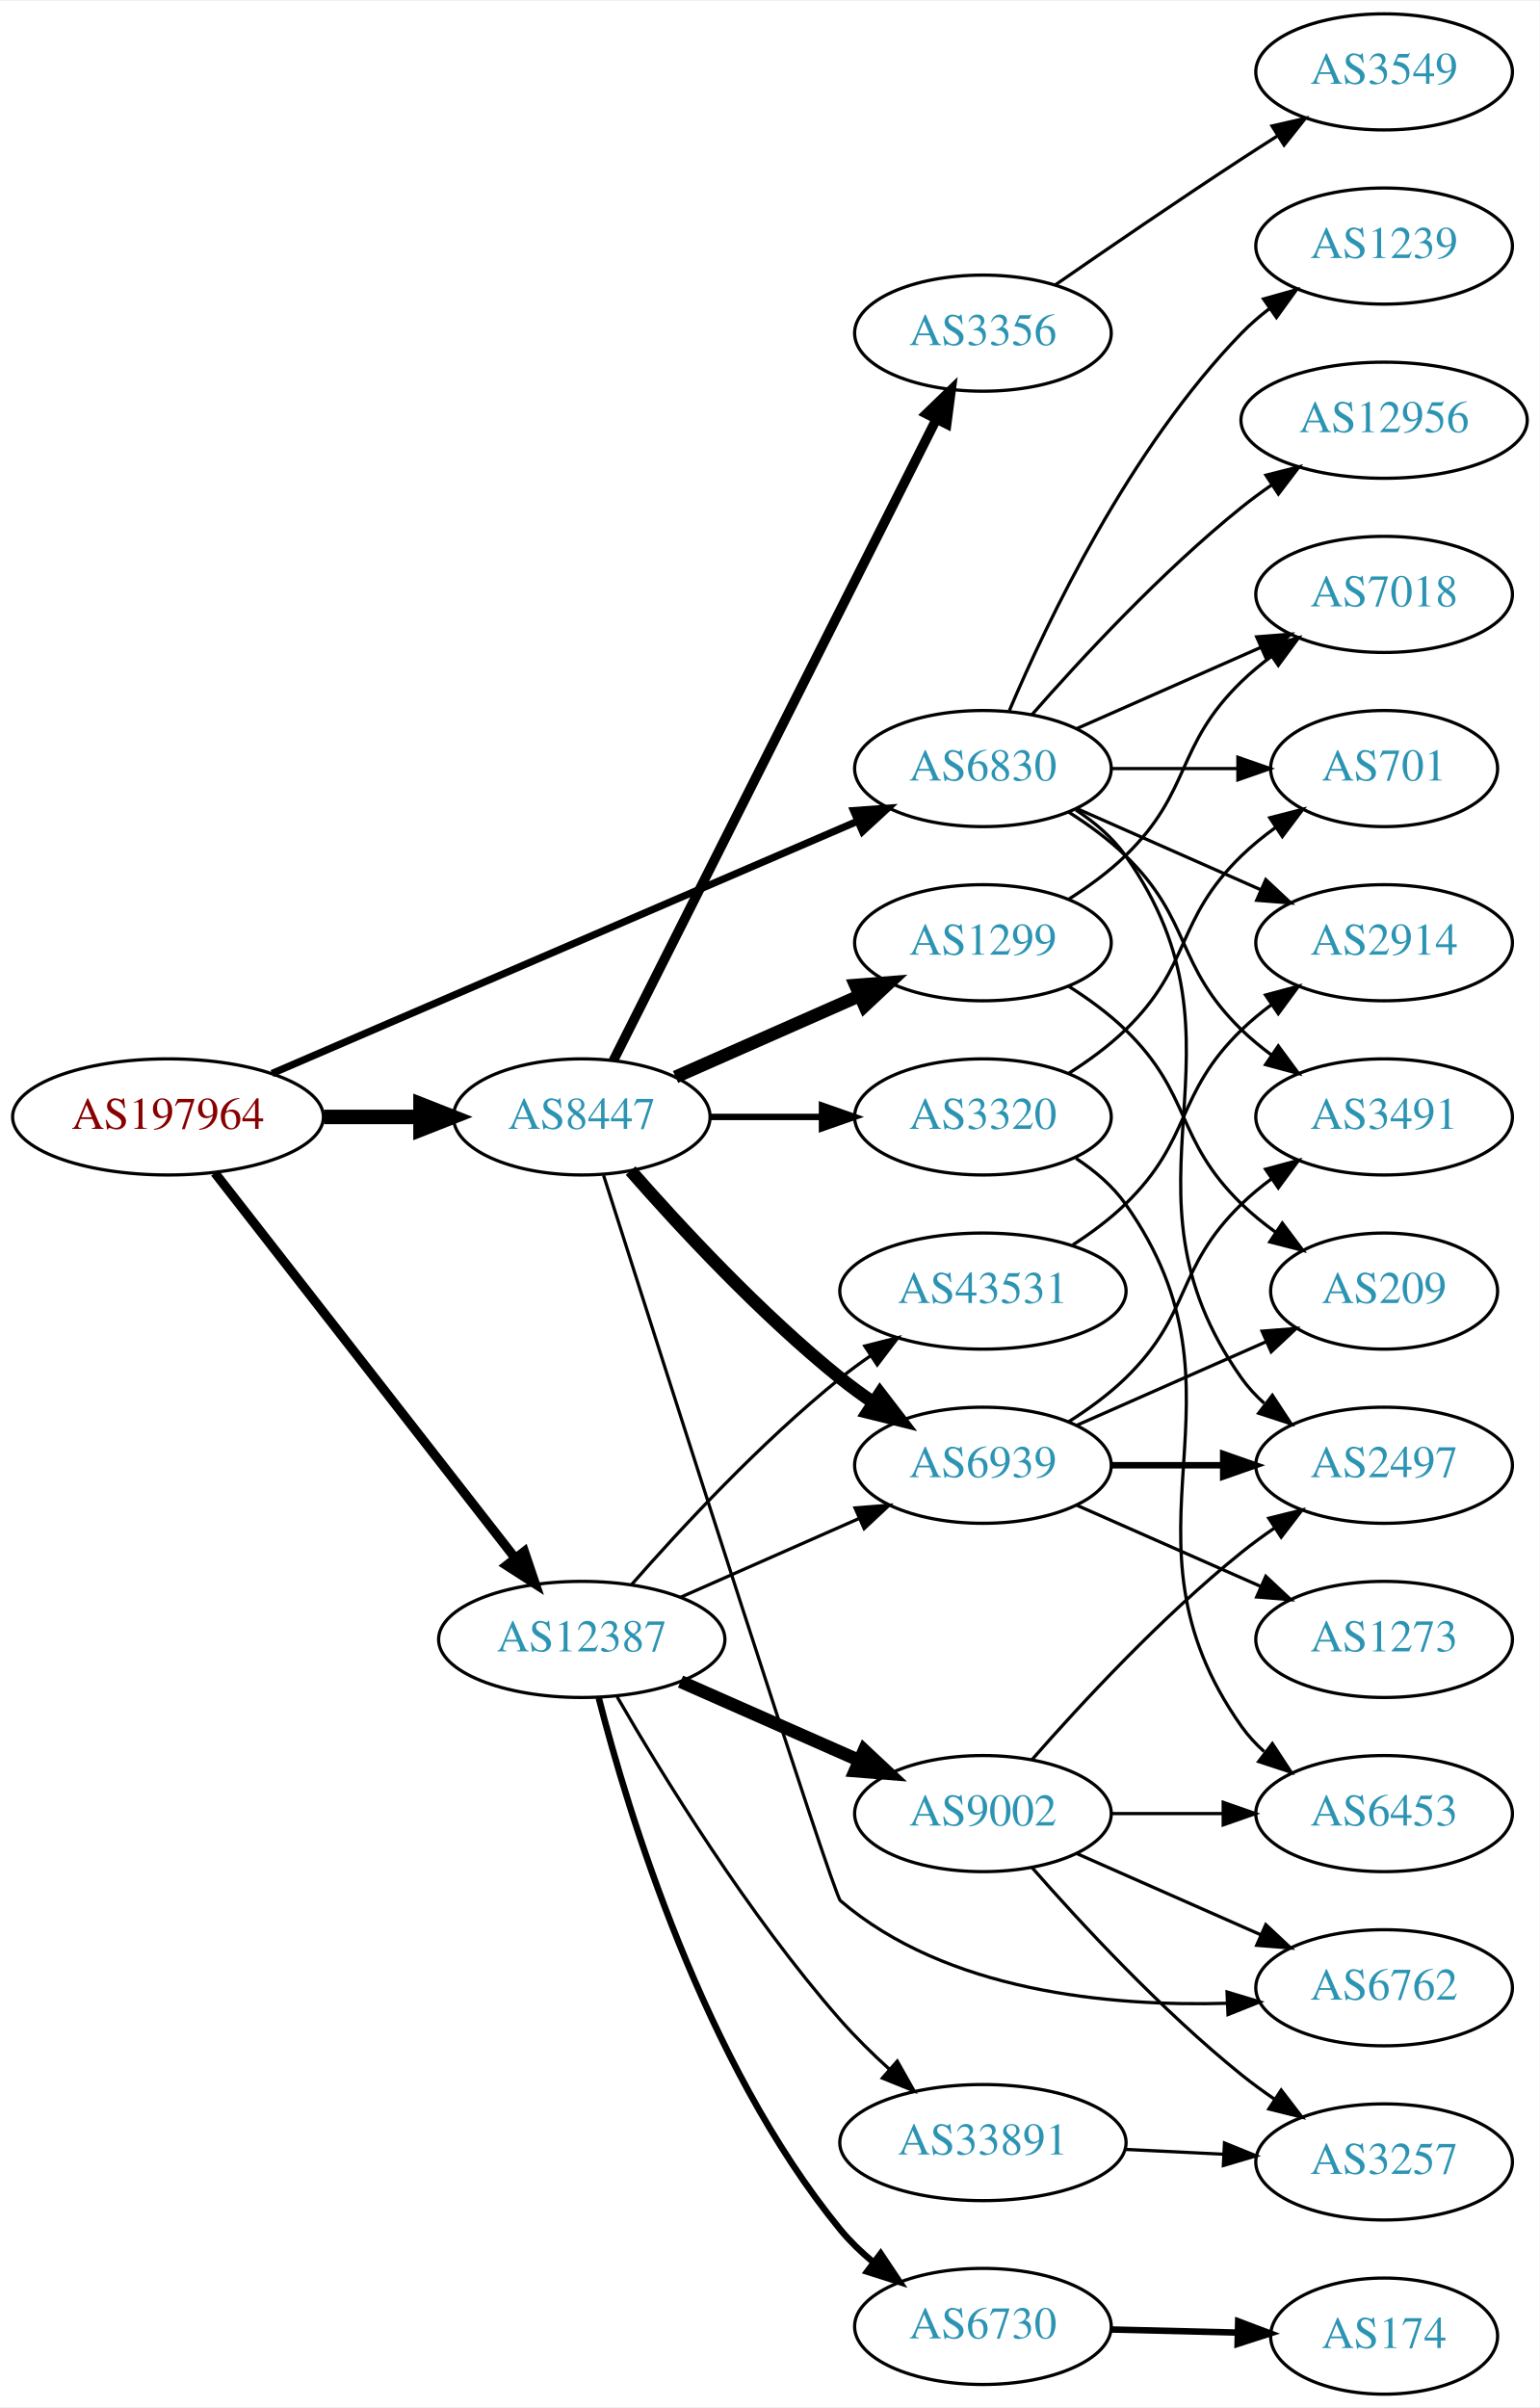
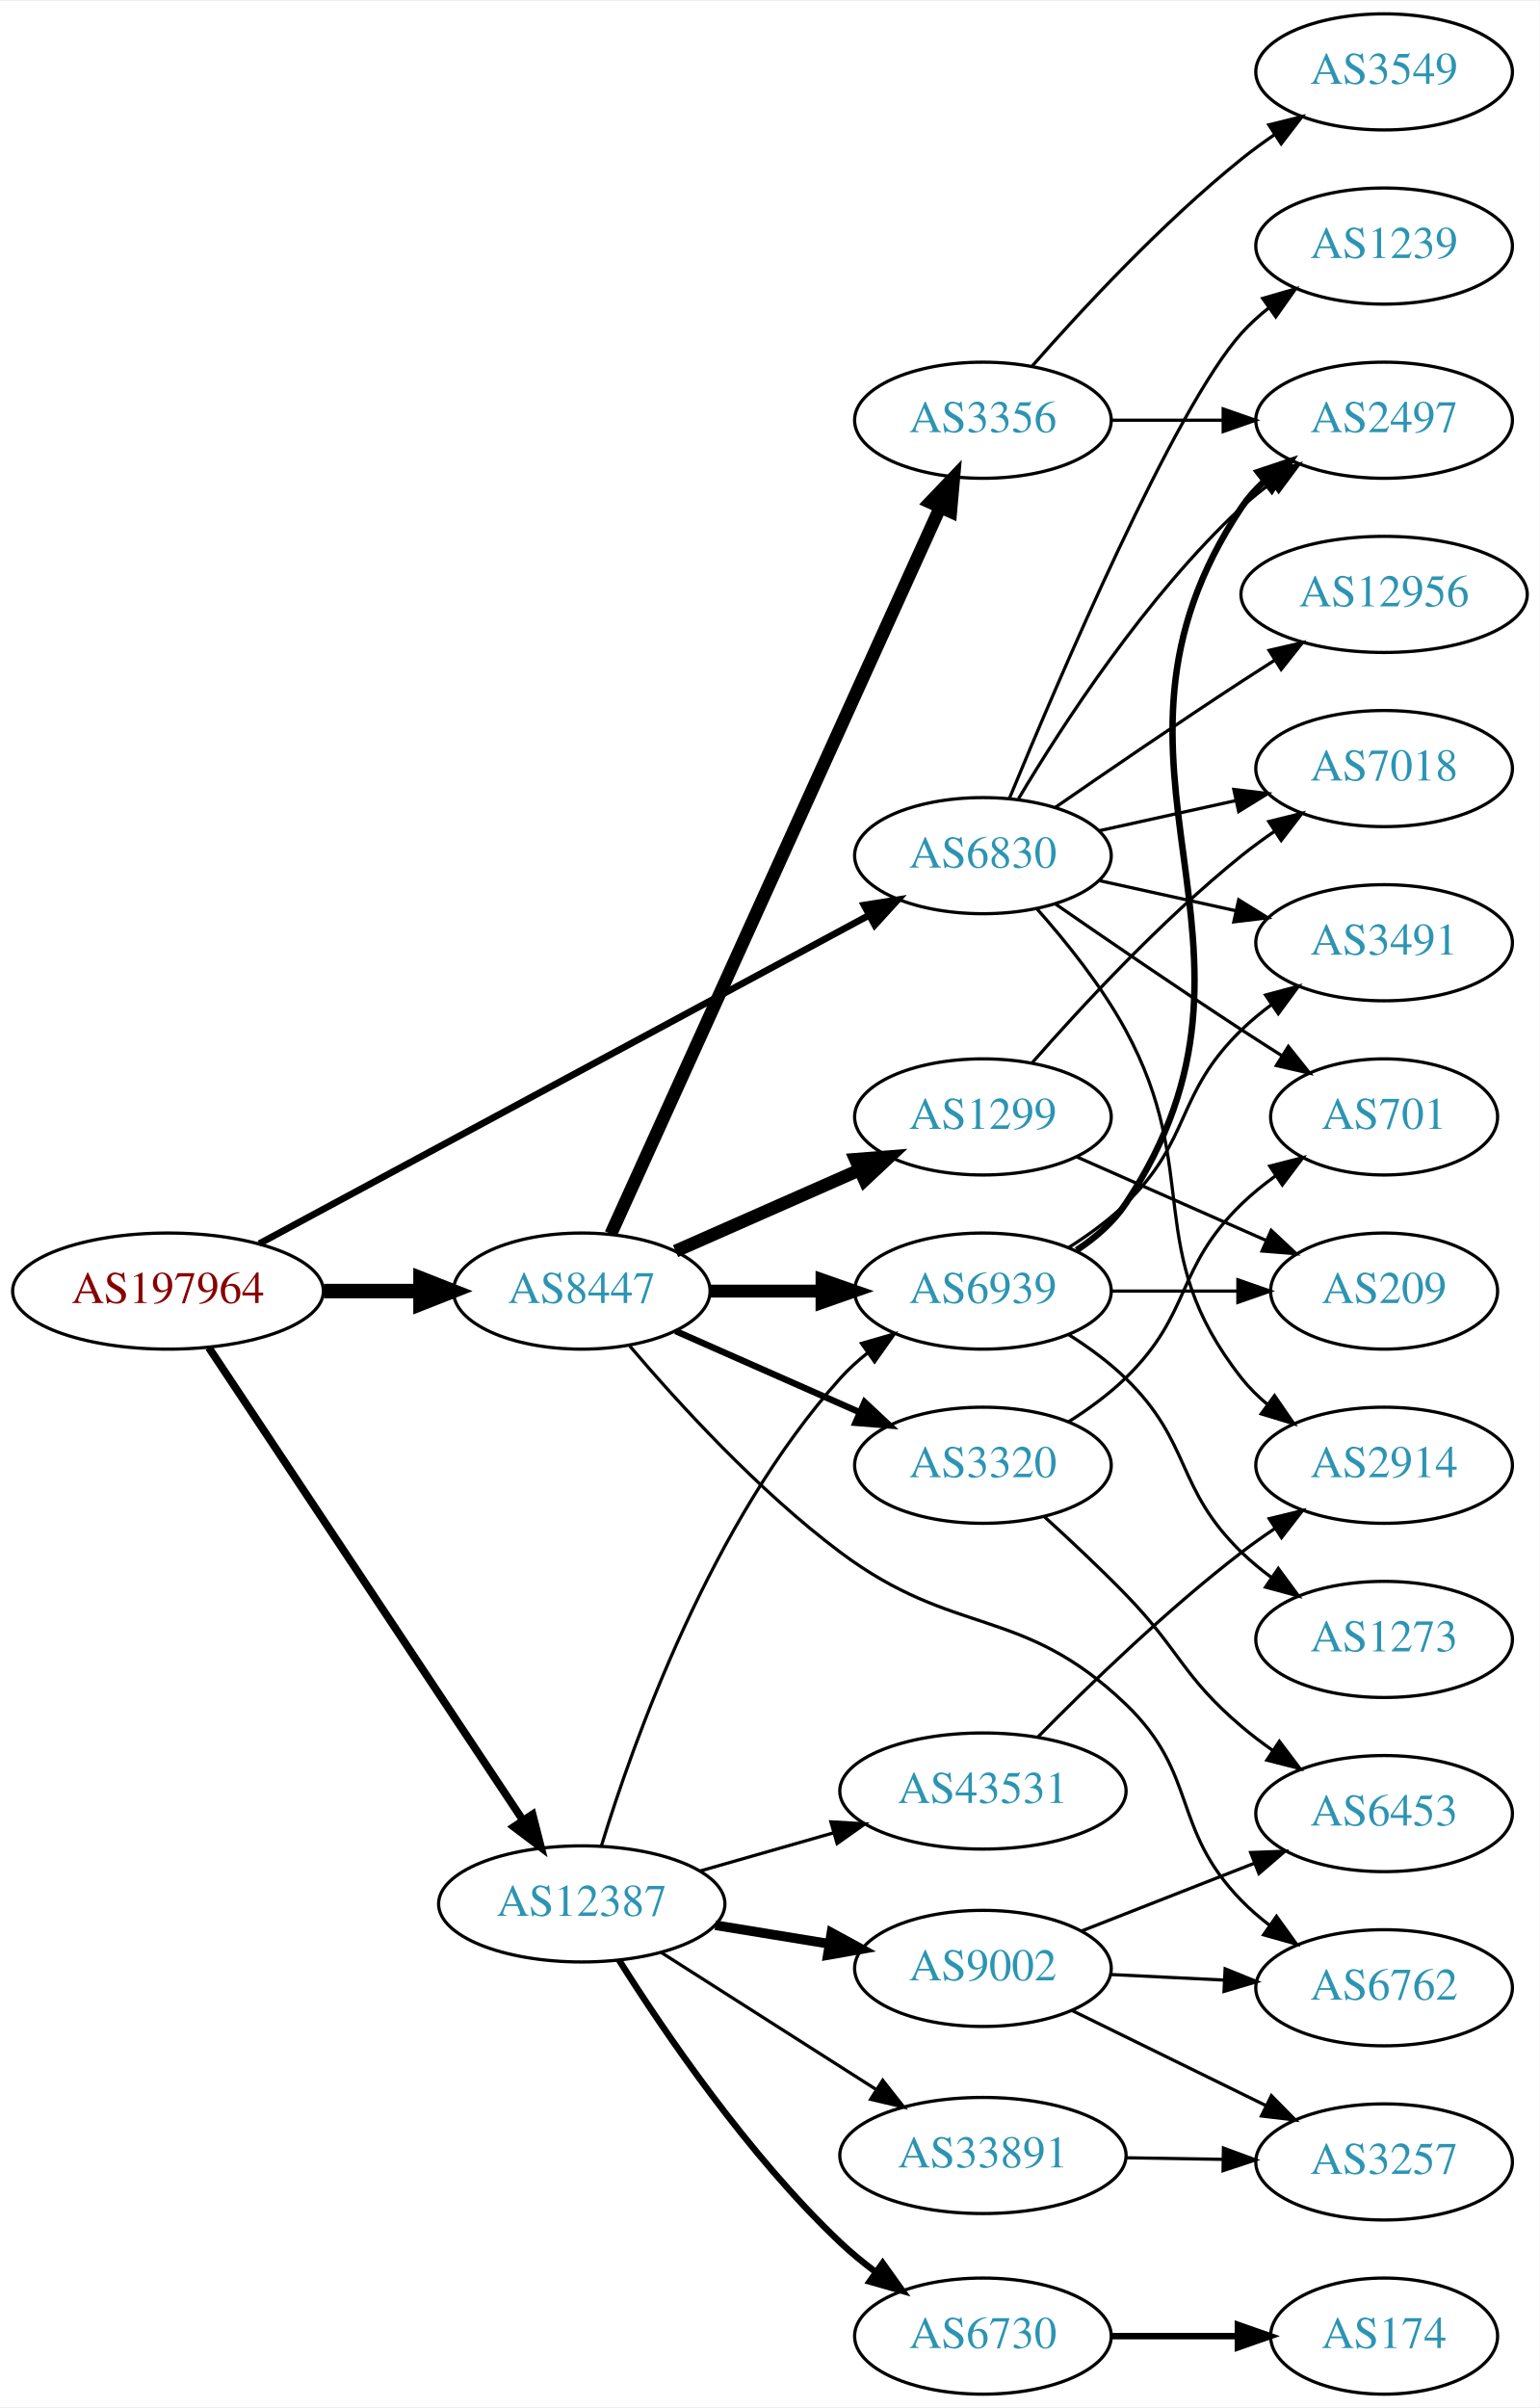
<svg xmlns="http://www.w3.org/2000/svg" xmlns:xlink="http://www.w3.org/1999/xlink" width="477pt" height="746pt" viewBox="0.00 0.00 477.37 746.00">
  <g id="graph0" class="graph" transform="scale(1 1) rotate(0) translate(4 742)">
    <polygon fill="white" stroke="none" points="-4,4 -4,-742 473.368,-742 473.368,4 -4,4" />
    <g id="node1" class="node">
      <g id="a_node1">
        <a xlink:href="/asn/197964" xlink:title="AS197964 ~ Julius Blum GmbH [AT]">
-           <ellipse fill="#ffffff" stroke="black" cx="48.096" cy="-396" rx="48.192" ry="18" />
-           <text text-anchor="middle" x="48.096" y="-392.3" font-family="Times,serif" font-size="14.00" fill="#880000">AS197964</text>
+           <ellipse fill="#ffffff" stroke="black" cx="48.096" cy="-342" rx="48.192" ry="18" />
+           <text text-anchor="middle" x="48.096" y="-338.3" font-family="Times,serif" font-size="14.00" fill="#880000">AS197964</text>
        </a>
      </g>
    </g>
    <g id="node2" class="node">
      <g id="a_node2">
        <a xlink:href="/asn/6830" xlink:title="AS6830 ~ LGI-UPC [AT]">
-           <ellipse fill="#ffffff" stroke="black" cx="300.78" cy="-504" rx="39.794" ry="18" />
-           <text text-anchor="middle" x="300.78" y="-500.3" font-family="Times,serif" font-size="14.00" fill="#2c94b3">AS6830</text>
+           <ellipse fill="#ffffff" stroke="black" cx="300.78" cy="-477" rx="39.794" ry="18" />
+           <text text-anchor="middle" x="300.78" y="-473.3" font-family="Times,serif" font-size="14.00" fill="#2c94b3">AS6830</text>
        </a>
      </g>
    </g>
    <g id="edge1" class="edge">
-       <path fill="none" stroke="black" stroke-width="2.25" d="M80.338,-409.46C126.358,-429.286 212.259,-466.294 261.837,-487.654" />
-       <polygon fill="black" stroke="black" stroke-width="2.25" points="260.677,-490.965 271.246,-491.707 263.447,-484.536 260.677,-490.965" />
+       <path fill="none" stroke="black" stroke-width="2.1" d="M76.4,-356.704C122.394,-381.473 215.209,-431.456 265.508,-458.544" />
+       <polygon fill="black" stroke="black" stroke-width="2.1" points="263.92,-461.664 274.384,-463.324 267.239,-455.501 263.92,-461.664" />
    </g>
    <g id="node3" class="node">
      <g id="a_node3">
        <a xlink:href="/asn/8447" xlink:title="AS8447 ~ A1 Telekom Austria AG [AT]">
-           <ellipse fill="#ffffff" stroke="black" cx="176.388" cy="-396" rx="39.794" ry="18" />
-           <text text-anchor="middle" x="176.388" y="-392.3" font-family="Times,serif" font-size="14.00" fill="#2c94b3">AS8447</text>
+           <ellipse fill="#ffffff" stroke="black" cx="176.388" cy="-342" rx="39.794" ry="18" />
+           <text text-anchor="middle" x="176.388" y="-338.3" font-family="Times,serif" font-size="14.00" fill="#2c94b3">AS8447</text>
        </a>
      </g>
    </g>
    <g id="edge2" class="edge">
-       <path fill="none" stroke="black" stroke-width="4.5" d="M96.481,-396C106.248,-396 116.551,-396 126.373,-396" />
-       <polygon fill="black" stroke="black" stroke-width="4.5" points="126.393,-399.938 136.393,-396 126.393,-392.063 126.393,-399.938" />
+       <path fill="none" stroke="black" stroke-width="4.5" d="M96.481,-342C106.248,-342 116.551,-342 126.373,-342" />
+       <polygon fill="black" stroke="black" stroke-width="4.5" points="126.393,-345.938 136.393,-342 126.393,-338.063 126.393,-345.938" />
    </g>
    <g id="node4" class="node">
      <g id="a_node4">
        <a xlink:href="/asn/12387" xlink:title="AS12387 ~ TON Total optical Networks AG [CH]">
-           <ellipse fill="#ffffff" stroke="black" cx="176.388" cy="-234" rx="44.393" ry="18" />
-           <text text-anchor="middle" x="176.388" y="-230.3" font-family="Times,serif" font-size="14.00" fill="#2c94b3">AS12387</text>
+           <ellipse fill="#ffffff" stroke="black" cx="176.388" cy="-152" rx="44.393" ry="18" />
+           <text text-anchor="middle" x="176.388" y="-148.3" font-family="Times,serif" font-size="14.00" fill="#2c94b3">AS12387</text>
        </a>
      </g>
    </g>
    <g id="edge3" class="edge">
-       <path fill="none" stroke="black" stroke-width="2.893" d="M62.611,-378.663C84.925,-350.04 129.574,-292.767 155.498,-259.514" />
-       <polygon fill="black" stroke="black" stroke-width="2.893" points="158.581,-261.251 161.969,-251.212 153.061,-256.947 158.581,-261.251" />
+       <path fill="none" stroke="black" stroke-width="2.4" d="M60.751,-324.466C83.024,-290.956 131.744,-217.659 157.924,-178.273" />
+       <polygon fill="black" stroke="black" stroke-width="2.4" points="161.14,-179.757 163.761,-169.492 155.31,-175.882 161.14,-179.757" />
    </g>
    <g id="node5" class="node">
      <g id="a_node5">
        <a xlink:href="/asn/3491" xlink:title="AS3491 ~ PCCW Global, Inc. [US]">
-           <ellipse fill="#ffffff" stroke="black" cx="425.172" cy="-396" rx="39.794" ry="18" />
-           <text text-anchor="middle" x="425.172" y="-392.3" font-family="Times,serif" font-size="14.00" fill="#2c94b3">AS3491</text>
+           <ellipse fill="#ffffff" stroke="black" cx="425.172" cy="-450" rx="39.794" ry="18" />
+           <text text-anchor="middle" x="425.172" y="-446.3" font-family="Times,serif" font-size="14.00" fill="#2c94b3">AS3491</text>
        </a>
      </g>
    </g>
    <g id="edge4" class="edge">
-       <path fill="none" stroke="black" d="M327.309,-490.538C333.472,-486.638 339.773,-482.052 344.976,-477 365.669,-456.906 360.282,-443.094 380.976,-423 383.821,-420.237 386.995,-417.614 390.295,-415.166" />
-       <polygon fill="black" stroke="black" points="392.36,-417.994 398.643,-409.462 388.411,-412.214 392.36,-417.994" />
+       <path fill="none" stroke="black" d="M336.852,-469.263C350.04,-466.354 365.219,-463.005 379.185,-459.924" />
+       <polygon fill="black" stroke="black" points="380.083,-463.31 389.094,-457.738 378.575,-456.475 380.083,-463.31" />
    </g>
    <g id="node6" class="node">
      <g id="a_node6">
-         <a xlink:href="/asn/2914" xlink:title="AS2914 ~ NTT America, Inc. [US]">
-           <ellipse fill="#ffffff" stroke="black" cx="425.172" cy="-450" rx="39.794" ry="18" />
-           <text text-anchor="middle" x="425.172" y="-446.3" font-family="Times,serif" font-size="14.00" fill="#2c94b3">AS2914</text>
+         <a xlink:href="/asn/701" xlink:title="AS701 ~ UUNET [US]">
+           <ellipse fill="#ffffff" stroke="black" cx="425.172" cy="-396" rx="35.194" ry="18" />
+           <text text-anchor="middle" x="425.172" y="-392.3" font-family="Times,serif" font-size="14.00" fill="#2c94b3">AS701</text>
        </a>
      </g>
    </g>
    <g id="edge5" class="edge">
-       <path fill="none" stroke="black" d="M329.859,-491.611C346.807,-484.134 368.604,-474.517 386.974,-466.412" />
-       <polygon fill="black" stroke="black" points="388.487,-469.57 396.223,-462.331 385.661,-463.166 388.487,-469.57" />
+       <path fill="none" stroke="black" d="M323.137,-462.099C338.988,-451.123 361.191,-435.921 380.976,-423 385.021,-420.358 389.306,-417.615 393.545,-414.933" />
+       <polygon fill="black" stroke="black" points="395.482,-417.85 402.09,-409.568 391.76,-411.921 395.482,-417.85" />
    </g>
    <g id="node7" class="node">
      <g id="a_node7">
-         <a xlink:href="/asn/7018" xlink:title="AS7018 ~ AT&amp;T Services, Inc. [US]">
-           <ellipse fill="#ffffff" stroke="black" cx="425.172" cy="-558" rx="39.794" ry="18" />
-           <text text-anchor="middle" x="425.172" y="-554.3" font-family="Times,serif" font-size="14.00" fill="#2c94b3">AS7018</text>
+         <a xlink:href="/asn/2497" xlink:title="AS2497 ~ Internet Initiative Japan Inc. [JP]">
+           <ellipse fill="#ffffff" stroke="black" cx="425.172" cy="-612" rx="39.794" ry="18" />
+           <text text-anchor="middle" x="425.172" y="-608.3" font-family="Times,serif" font-size="14.00" fill="#2c94b3">AS2497</text>
        </a>
      </g>
    </g>
    <g id="edge6" class="edge">
-       <path fill="none" stroke="black" d="M329.859,-516.389C346.807,-523.866 368.604,-533.483 386.974,-541.588" />
-       <polygon fill="black" stroke="black" points="385.661,-544.834 396.223,-545.669 388.487,-538.43 385.661,-544.834" />
+       <path fill="none" stroke="black" d="M311.826,-494.671C325.397,-517.472 351.329,-557.472 380.976,-585 383.882,-587.699 387.096,-590.28 390.42,-592.703" />
+       <polygon fill="black" stroke="black" points="388.555,-595.667 398.798,-598.375 392.479,-589.87 388.555,-595.667" />
    </g>
    <g id="node8" class="node">
      <g id="a_node8">
+         <a xlink:href="/asn/7018" xlink:title="AS7018 ~ AT&amp;T Services, Inc. [US]">
+           <ellipse fill="#ffffff" stroke="black" cx="425.172" cy="-504" rx="39.794" ry="18" />
+           <text text-anchor="middle" x="425.172" y="-500.3" font-family="Times,serif" font-size="14.00" fill="#2c94b3">AS7018</text>
+         </a>
+       </g>
+     </g>
+     <g id="edge7" class="edge">
+       <path fill="none" stroke="black" d="M336.852,-484.737C350.04,-487.646 365.219,-490.995 379.185,-494.076" />
+       <polygon fill="black" stroke="black" points="378.575,-497.525 389.094,-496.262 380.083,-490.69 378.575,-497.525" />
+     </g>
+     <g id="node9" class="node">
+       <g id="a_node9">
        <a xlink:href="/asn/1239" xlink:title="AS1239 ~ Sprint [US]">
          <ellipse fill="#ffffff" stroke="black" cx="425.172" cy="-666" rx="39.794" ry="18" />
          <text text-anchor="middle" x="425.172" y="-662.3" font-family="Times,serif" font-size="14.00" fill="#2c94b3">AS1239</text>
        </a>
      </g>
    </g>
-     <g id="edge7" class="edge">
-       <path fill="none" stroke="black" d="M308.97,-521.975C320.737,-549.682 346.312,-603.348 380.976,-639 383.596,-641.695 386.537,-644.239 389.619,-646.608" />
-       <polygon fill="black" stroke="black" points="387.786,-649.597 397.988,-652.455 391.795,-643.859 387.786,-649.597" />
-     </g>
-     <g id="node9" class="node">
-       <g id="a_node9">
-         <a xlink:href="/asn/2497" xlink:title="AS2497 ~ Internet Initiative Japan Inc. [JP]">
-           <ellipse fill="#ffffff" stroke="black" cx="425.172" cy="-288" rx="39.794" ry="18" />
-           <text text-anchor="middle" x="425.172" y="-284.3" font-family="Times,serif" font-size="14.00" fill="#2c94b3">AS2497</text>
-         </a>
-       </g>
-     </g>
    <g id="edge8" class="edge">
-       <path fill="none" stroke="black" d="M329.613,-491.162C335.428,-487.339 340.994,-482.633 344.976,-477 387.555,-416.775 338.397,-375.225 380.976,-315 382.967,-312.184 385.354,-309.599 387.97,-307.24" />
-       <polygon fill="black" stroke="black" points="390.522,-309.694 396.338,-300.838 386.269,-304.135 390.522,-309.694" />
+       <path fill="none" stroke="black" d="M308.938,-494.633C324.199,-531.658 360.229,-615.976 380.976,-639 383.492,-641.792 386.363,-644.401 389.402,-646.812" />
+       <polygon fill="black" stroke="black" points="387.531,-649.776 397.71,-652.715 391.586,-644.07 387.531,-649.776" />
    </g>
    <g id="node10" class="node">
      <g id="a_node10">
        <a xlink:href="/asn/12956" xlink:title="AS12956 ~ TELXIUS [ES]">
-           <ellipse fill="#ffffff" stroke="black" cx="425.172" cy="-612" rx="44.393" ry="18" />
-           <text text-anchor="middle" x="425.172" y="-608.3" font-family="Times,serif" font-size="14.00" fill="#2c94b3">AS12956</text>
+           <ellipse fill="#ffffff" stroke="black" cx="425.172" cy="-558" rx="44.393" ry="18" />
+           <text text-anchor="middle" x="425.172" y="-554.3" font-family="Times,serif" font-size="14.00" fill="#2c94b3">AS12956</text>
        </a>
      </g>
    </g>
    <g id="edge9" class="edge">
-       <path fill="none" stroke="black" d="M315.932,-520.663C331.034,-537.894 356.155,-565.024 380.976,-585 383.904,-587.357 387.05,-589.675 390.262,-591.902" />
-       <polygon fill="black" stroke="black" points="388.538,-594.958 398.81,-597.552 392.397,-589.118 388.538,-594.958" />
+       <path fill="none" stroke="black" d="M323.137,-491.901C338.988,-502.877 361.191,-518.079 380.976,-531 384.296,-533.169 387.779,-535.406 391.265,-537.621" />
+       <polygon fill="black" stroke="black" points="389.521,-540.66 399.847,-543.032 393.254,-534.738 389.521,-540.66" />
    </g>
    <g id="node11" class="node">
      <g id="a_node11">
-         <a xlink:href="/asn/701" xlink:title="AS701 ~ UUNET [US]">
-           <ellipse fill="#ffffff" stroke="black" cx="425.172" cy="-504" rx="35.194" ry="18" />
-           <text text-anchor="middle" x="425.172" y="-500.3" font-family="Times,serif" font-size="14.00" fill="#2c94b3">AS701</text>
+         <a xlink:href="/asn/2914" xlink:title="AS2914 ~ NTT America, Inc. [US]">
+           <ellipse fill="#ffffff" stroke="black" cx="425.172" cy="-288" rx="39.794" ry="18" />
+           <text text-anchor="middle" x="425.172" y="-284.3" font-family="Times,serif" font-size="14.00" fill="#2c94b3">AS2914</text>
        </a>
      </g>
    </g>
    <g id="edge10" class="edge">
-       <path fill="none" stroke="black" d="M340.505,-504C352.994,-504 366.933,-504 379.797,-504" />
-       <polygon fill="black" stroke="black" points="379.835,-507.5 389.835,-504 379.835,-500.5 379.835,-507.5" />
+       <path fill="none" stroke="black" d="M317.451,-460.596C326.495,-450.421 337.518,-436.71 344.976,-423 369.154,-378.554 349.677,-354.754 380.976,-315 383.301,-312.047 386.044,-309.33 389.004,-306.853" />
+       <polygon fill="black" stroke="black" points="391.196,-309.585 397.2,-300.855 387.063,-303.936 391.196,-309.585" />
    </g>
    <g id="node12" class="node">
      <g id="a_node12">
        <a xlink:href="/asn/3356" xlink:title="AS3356 ~ Level 3 Parent, LLC [US]">
-           <ellipse fill="#ffffff" stroke="black" cx="300.78" cy="-639" rx="39.794" ry="18" />
-           <text text-anchor="middle" x="300.78" y="-635.3" font-family="Times,serif" font-size="14.00" fill="#2c94b3">AS3356</text>
+           <ellipse fill="#ffffff" stroke="black" cx="300.78" cy="-612" rx="39.794" ry="18" />
+           <text text-anchor="middle" x="300.78" y="-608.3" font-family="Times,serif" font-size="14.00" fill="#2c94b3">AS3356</text>
        </a>
      </g>
    </g>
    <g id="edge11" class="edge">
-       <path fill="none" stroke="black" stroke-width="3" d="M186.19,-413.476C207.353,-455.494 261.197,-562.397 286.394,-612.424" />
-       <polygon fill="black" stroke="black" stroke-width="3" points="283.269,-613.999 290.893,-621.356 289.52,-610.85 283.269,-613.999" />
+       <path fill="none" stroke="black" stroke-width="4" d="M185.418,-359.715C206.339,-405.867 262.622,-530.028 287.578,-585.082" />
+       <polygon fill="black" stroke="black" stroke-width="4" points="284.403,-586.556 291.72,-594.219 290.779,-583.666 284.403,-586.556" />
    </g>
    <g id="node13" class="node">
      <g id="a_node13">
        <a xlink:href="/asn/1299" xlink:title="AS1299 ~ Telia Carrier [EU]">
-           <ellipse fill="#ffffff" stroke="black" cx="300.78" cy="-450" rx="39.794" ry="18" />
-           <text text-anchor="middle" x="300.78" y="-446.3" font-family="Times,serif" font-size="14.00" fill="#2c94b3">AS1299</text>
+           <ellipse fill="#ffffff" stroke="black" cx="300.78" cy="-396" rx="39.794" ry="18" />
+           <text text-anchor="middle" x="300.78" y="-392.3" font-family="Times,serif" font-size="14.00" fill="#2c94b3">AS1299</text>
        </a>
      </g>
    </g>
    <g id="edge12" class="edge">
-       <path fill="none" stroke="black" stroke-width="4" d="M205.467,-408.389C222.415,-415.866 244.212,-425.483 262.581,-433.588" />
-       <polygon fill="black" stroke="black" stroke-width="4" points="261.269,-436.834 271.831,-437.669 264.095,-430.43 261.269,-436.834" />
+       <path fill="none" stroke="black" stroke-width="4" d="M205.467,-354.389C222.415,-361.866 244.212,-371.483 262.581,-379.588" />
+       <polygon fill="black" stroke="black" stroke-width="4" points="261.269,-382.834 271.831,-383.669 264.095,-376.43 261.269,-382.834" />
    </g>
    <g id="node14" class="node">
      <g id="a_node14">
        <a xlink:href="/asn/6939" xlink:title="AS6939 ~ Hurricane Electric LLC [US]">
-           <ellipse fill="#ffffff" stroke="black" cx="300.78" cy="-288" rx="39.794" ry="18" />
-           <text text-anchor="middle" x="300.78" y="-284.3" font-family="Times,serif" font-size="14.00" fill="#2c94b3">AS6939</text>
+           <ellipse fill="#ffffff" stroke="black" cx="300.78" cy="-342" rx="39.794" ry="18" />
+           <text text-anchor="middle" x="300.78" y="-338.3" font-family="Times,serif" font-size="14.00" fill="#2c94b3">AS6939</text>
        </a>
      </g>
    </g>
    <g id="edge13" class="edge">
-       <path fill="none" stroke="black" stroke-width="4" d="M191.54,-379.337C206.641,-362.106 231.762,-334.976 256.584,-315 259.839,-312.38 263.364,-309.808 266.949,-307.354" />
-       <polygon fill="black" stroke="black" stroke-width="4" points="268.867,-310.281 275.321,-301.879 265.036,-304.423 268.867,-310.281" />
+       <path fill="none" stroke="black" stroke-width="4" d="M216.113,-342C227.052,-342 239.102,-342 250.568,-342" />
+       <polygon fill="black" stroke="black" stroke-width="4" points="250.886,-345.5 260.886,-342 250.886,-338.5 250.886,-345.5" />
    </g>
    <g id="node15" class="node">
      <g id="a_node15">
        <a xlink:href="/asn/6762" xlink:title="AS6762 ~ TELECOM ITALIA SPARKLE S.p.A. [IT]">
          <ellipse fill="#ffffff" stroke="black" cx="425.172" cy="-126" rx="39.794" ry="18" />
          <text text-anchor="middle" x="425.172" y="-122.3" font-family="Times,serif" font-size="14.00" fill="#2c94b3">AS6762</text>
        </a>
      </g>
    </g>
    <g id="edge14" class="edge">
-       <path fill="none" stroke="black" d="M183.15,-377.898C201.004,-321.868 254.339,-154.92 256.584,-153 289.435,-124.892 339.672,-120.133 376.58,-121.192" />
-       <polygon fill="black" stroke="black" points="376.467,-124.691 386.61,-121.631 376.773,-117.697 376.467,-124.691" />
+       <path fill="none" stroke="black" d="M191.263,-324.981C206.14,-307.46 231.079,-280.096 256.584,-261 292.2,-234.333 312.823,-244.755 344.976,-214 367.725,-192.24 359.001,-175.542 380.976,-153 383.599,-150.309 386.542,-147.767 389.627,-145.399" />
+       <polygon fill="black" stroke="black" points="391.802,-148.149 397.997,-139.554 387.794,-142.409 391.802,-148.149" />
    </g>
    <g id="node16" class="node">
      <g id="a_node16">
        <a xlink:href="/asn/3320" xlink:title="AS3320 ~ DTAG [DE]">
-           <ellipse fill="#ffffff" stroke="black" cx="300.78" cy="-396" rx="39.794" ry="18" />
-           <text text-anchor="middle" x="300.78" y="-392.3" font-family="Times,serif" font-size="14.00" fill="#2c94b3">AS3320</text>
+           <ellipse fill="#ffffff" stroke="black" cx="300.78" cy="-288" rx="39.794" ry="18" />
+           <text text-anchor="middle" x="300.78" y="-284.3" font-family="Times,serif" font-size="14.00" fill="#2c94b3">AS3320</text>
        </a>
      </g>
    </g>
    <g id="edge15" class="edge">
-       <path fill="none" stroke="black" stroke-width="2" d="M216.113,-396C227.052,-396 239.102,-396 250.568,-396" />
-       <polygon fill="black" stroke="black" stroke-width="2" points="250.886,-399.5 260.886,-396 250.886,-392.5 250.886,-399.5" />
+       <path fill="none" stroke="black" stroke-width="2" d="M205.467,-329.611C222.415,-322.134 244.212,-312.517 262.581,-304.412" />
+       <polygon fill="black" stroke="black" stroke-width="2" points="264.095,-307.57 271.831,-300.331 261.269,-301.166 264.095,-307.57" />
    </g>
    <g id="edge21" class="edge">
-       <path fill="none" stroke="black" d="M207.015,-247.072C223.61,-254.393 244.469,-263.597 262.203,-271.421" />
-       <polygon fill="black" stroke="black" points="261.124,-274.77 271.686,-275.605 263.95,-268.366 261.124,-274.77" />
+       <path fill="none" stroke="black" d="M182.497,-170.051C192.353,-202.29 216.621,-270.544 256.584,-315 259.096,-317.795 261.965,-320.407 265.003,-322.818" />
+       <polygon fill="black" stroke="black" points="263.131,-325.781 273.309,-328.723 267.187,-320.076 263.131,-325.781" />
    </g>
    <g id="node18" class="node">
      <g id="a_node18">
        <a xlink:href="/asn/9002" xlink:title="AS9002 ~ RETN Limited [EU]">
-           <ellipse fill="#ffffff" stroke="black" cx="300.78" cy="-180" rx="39.794" ry="18" />
-           <text text-anchor="middle" x="300.78" y="-176.3" font-family="Times,serif" font-size="14.00" fill="#2c94b3">AS9002</text>
-         </a>
-       </g>
-     </g>
-     <g id="edge17" class="edge">
-       <path fill="none" stroke="black" stroke-width="4" d="M207.015,-220.928C223.61,-213.607 244.469,-204.403 262.203,-196.579" />
-       <polygon fill="black" stroke="black" stroke-width="4" points="263.95,-199.634 271.686,-192.395 261.124,-193.23 263.95,-199.634" />
+           <ellipse fill="#ffffff" stroke="black" cx="300.78" cy="-132" rx="39.794" ry="18" />
+           <text text-anchor="middle" x="300.78" y="-128.3" font-family="Times,serif" font-size="14.00" fill="#2c94b3">AS9002</text>
+         </a>
+       </g>
+     </g>
+     <g id="edge18" class="edge">
+       <path fill="none" stroke="black" stroke-width="3" d="M217.803,-145.396C229.112,-143.548 241.496,-141.524 253.134,-139.622" />
+       <polygon fill="black" stroke="black" stroke-width="3" points="253.819,-143.057 263.124,-137.99 252.691,-136.148 253.819,-143.057" />
    </g>
    <g id="node19" class="node">
      <g id="a_node19">
        <a xlink:href="/asn/33891" xlink:title="AS33891 ~ CORE-BACKBONE GMBH GLOBAL NETWORK [DE]">
-           <ellipse fill="#ffffff" stroke="black" cx="300.78" cy="-78" rx="44.393" ry="18" />
-           <text text-anchor="middle" x="300.78" y="-74.3" font-family="Times,serif" font-size="14.00" fill="#2c94b3">AS33891</text>
-         </a>
-       </g>
-     </g>
-     <g id="edge18" class="edge">
-       <path fill="none" stroke="black" d="M187.365,-216.194C201.252,-192.173 227.944,-148.64 256.584,-116 261.187,-110.754 266.495,-105.541 271.781,-100.733" />
-       <polygon fill="black" stroke="black" points="274.218,-103.251 279.424,-94.023 269.6,-97.99 274.218,-103.251" />
+           <ellipse fill="#ffffff" stroke="black" cx="300.78" cy="-74" rx="44.393" ry="18" />
+           <text text-anchor="middle" x="300.78" y="-70.3" font-family="Times,serif" font-size="14.00" fill="#2c94b3">AS33891</text>
+         </a>
+       </g>
+     </g>
+     <g id="edge19" class="edge">
+       <path fill="none" stroke="black" d="M200.986,-136.961C219.95,-124.875 246.778,-107.778 267.693,-94.449" />
+       <polygon fill="black" stroke="black" points="269.702,-97.319 276.254,-88.993 265.94,-91.416 269.702,-97.319" />
    </g>
    <g id="node20" class="node">
      <g id="a_node20">
        <a xlink:href="/asn/6730" xlink:title="AS6730 ~ Sunrise Communications AG [CH]">
-           <ellipse fill="#ffffff" stroke="black" cx="300.78" cy="-21" rx="39.794" ry="18" />
-           <text text-anchor="middle" x="300.78" y="-17.3" font-family="Times,serif" font-size="14.00" fill="#2c94b3">AS6730</text>
-         </a>
-       </g>
-     </g>
-     <g id="edge19" class="edge">
-       <path fill="none" stroke="black" stroke-width="2" d="M181.656,-215.871C190.616,-180.859 214.146,-102.829 256.584,-51 259.526,-47.406 263.006,-44.056 266.692,-40.994" />
-       <polygon fill="black" stroke="black" stroke-width="2" points="269.077,-43.579 274.964,-34.77 264.869,-37.986 269.077,-43.579" />
+           <ellipse fill="#ffffff" stroke="black" cx="300.78" cy="-18" rx="39.794" ry="18" />
+           <text text-anchor="middle" x="300.78" y="-14.3" font-family="Times,serif" font-size="14.00" fill="#2c94b3">AS6730</text>
+         </a>
+       </g>
+     </g>
+     <g id="edge20" class="edge">
+       <path fill="none" stroke="black" stroke-width="2" d="M187.917,-134.608C201.814,-112.559 227.895,-74.153 256.584,-47 259.921,-43.841 263.638,-40.792 267.452,-37.935" />
+       <polygon fill="black" stroke="black" stroke-width="2" points="269.69,-40.639 275.846,-32.016 265.656,-34.919 269.69,-40.639" />
    </g>
    <g id="node21" class="node">
      <g id="a_node21">
        <a xlink:href="/asn/43531" xlink:title="AS43531 ~ IX Reach Ltd [GB]">
-           <ellipse fill="#ffffff" stroke="black" cx="300.78" cy="-342" rx="44.393" ry="18" />
-           <text text-anchor="middle" x="300.78" y="-338.3" font-family="Times,serif" font-size="14.00" fill="#2c94b3">AS43531</text>
-         </a>
-       </g>
-     </g>
-     <g id="edge20" class="edge">
-       <path fill="none" stroke="black" d="M191.82,-250.983C206.952,-268.229 231.916,-295.148 256.584,-315 259.512,-317.357 262.658,-319.675 265.87,-321.902" />
-       <polygon fill="black" stroke="black" points="264.145,-324.958 274.418,-327.552 268.005,-319.118 264.145,-324.958" />
+           <ellipse fill="#ffffff" stroke="black" cx="300.78" cy="-187" rx="44.393" ry="18" />
+           <text text-anchor="middle" x="300.78" y="-183.3" font-family="Times,serif" font-size="14.00" fill="#2c94b3">AS43531</text>
+         </a>
+       </g>
+     </g>
+     <g id="edge22" class="edge">
+       <path fill="none" stroke="black" d="M213.117,-162.218C226.063,-165.919 240.858,-170.15 254.516,-174.056" />
+       <polygon fill="black" stroke="black" points="253.64,-177.446 264.217,-176.83 255.565,-170.716 253.64,-177.446" />
+     </g>
+     <g id="edge17" class="edge">
+       <path fill="none" stroke="black" d="M340.505,-612C351.444,-612 363.494,-612 374.961,-612" />
+       <polygon fill="black" stroke="black" points="375.278,-615.5 385.278,-612 375.278,-608.5 375.278,-615.5" />
    </g>
    <g id="node17" class="node">
      <g id="a_node17">
        <a xlink:href="/asn/3549" xlink:title="AS3549 ~ Level 3 Parent, LLC [US]">
          <ellipse fill="#ffffff" stroke="black" cx="425.172" cy="-720" rx="39.794" ry="18" />
          <text text-anchor="middle" x="425.172" y="-716.3" font-family="Times,serif" font-size="14.00" fill="#2c94b3">AS3549</text>
        </a>
      </g>
    </g>
    <g id="edge16" class="edge">
-       <path fill="none" stroke="black" d="M323.137,-653.901C338.988,-664.877 361.191,-680.079 380.976,-693 384.558,-695.339 388.328,-697.759 392.089,-700.144" />
-       <polygon fill="black" stroke="black" points="390.422,-703.231 400.749,-705.596 394.151,-697.307 390.422,-703.231" />
-     </g>
-     <g id="edge28" class="edge">
-       <path fill="none" stroke="black" d="M327.309,-463.462C333.472,-467.362 339.773,-471.948 344.976,-477 365.669,-497.094 360.282,-510.906 380.976,-531 383.821,-533.763 386.995,-536.386 390.295,-538.834" />
-       <polygon fill="black" stroke="black" points="388.411,-541.786 398.643,-544.538 392.36,-536.006 388.411,-541.786" />
+       <path fill="none" stroke="black" d="M315.932,-628.663C331.034,-645.894 356.155,-673.024 380.976,-693 384.231,-695.62 387.756,-698.192 391.341,-700.646" />
+       <polygon fill="black" stroke="black" points="389.429,-703.577 399.714,-706.121 393.26,-697.719 389.429,-703.577" />
+     </g>
+     <g id="edge29" class="edge">
+       <path fill="none" stroke="black" d="M315.932,-412.663C331.034,-429.894 356.155,-457.024 380.976,-477 384.231,-479.62 387.756,-482.192 391.341,-484.646" />
+       <polygon fill="black" stroke="black" points="389.429,-487.577 399.714,-490.121 393.26,-481.719 389.429,-487.577" />
    </g>
    <g id="node25" class="node">
      <g id="a_node25">
        <a xlink:href="/asn/209" xlink:title="AS209 ~ CenturyLink Communications, LLC [US]">
          <ellipse fill="#ffffff" stroke="black" cx="425.172" cy="-342" rx="35.194" ry="18" />
          <text text-anchor="middle" x="425.172" y="-338.3" font-family="Times,serif" font-size="14.00" fill="#2c94b3">AS209</text>
        </a>
      </g>
    </g>
-     <g id="edge29" class="edge">
-       <path fill="none" stroke="black" d="M327.309,-436.538C333.472,-432.638 339.773,-428.052 344.976,-423 365.669,-402.906 360.282,-389.094 380.976,-369 384.204,-365.866 387.854,-362.911 391.633,-360.188" />
-       <polygon fill="black" stroke="black" points="393.612,-363.075 399.993,-354.617 389.73,-357.25 393.612,-363.075" />
+     <g id="edge28" class="edge">
+       <path fill="none" stroke="black" d="M329.859,-383.611C347.288,-375.922 369.845,-365.969 388.528,-357.726" />
+       <polygon fill="black" stroke="black" points="390.162,-360.831 397.898,-353.592 387.336,-354.427 390.162,-360.831" />
+     </g>
+     <g id="edge33" class="edge">
+       <path fill="none" stroke="black" d="M327.309,-355.462C333.472,-359.362 339.773,-363.948 344.976,-369 365.669,-389.094 360.282,-402.906 380.976,-423 383.821,-425.763 386.995,-428.386 390.295,-430.834" />
+       <polygon fill="black" stroke="black" points="388.411,-433.786 398.643,-436.538 392.36,-428.006 388.411,-433.786" />
    </g>
    <g id="edge31" class="edge">
-       <path fill="none" stroke="black" d="M327.309,-301.462C333.472,-305.362 339.773,-309.948 344.976,-315 365.669,-335.094 360.282,-348.906 380.976,-369 383.821,-371.763 386.995,-374.386 390.295,-376.834" />
-       <polygon fill="black" stroke="black" points="388.411,-379.786 398.643,-382.538 392.36,-374.006 388.411,-379.786" />
-     </g>
-     <g id="edge33" class="edge">
-       <path fill="none" stroke="black" stroke-width="2" d="M340.505,-288C351.444,-288 363.494,-288 374.961,-288" />
-       <polygon fill="black" stroke="black" stroke-width="2" points="375.278,-291.5 385.278,-288 375.278,-284.5 375.278,-291.5" />
+       <path fill="none" stroke="black" stroke-width="2" d="M329.834,-354.687C335.639,-358.515 341.146,-363.263 344.976,-369 399.014,-449.944 326.937,-504.056 380.976,-585 382.891,-587.869 385.225,-590.49 387.806,-592.872" />
+       <polygon fill="black" stroke="black" stroke-width="2" points="386.069,-595.954 396.118,-599.313 390.357,-590.421 386.069,-595.954" />
    </g>
    <g id="edge30" class="edge">
-       <path fill="none" stroke="black" d="M329.859,-300.389C347.288,-308.078 369.845,-318.031 388.528,-326.274" />
-       <polygon fill="black" stroke="black" points="387.336,-329.573 397.898,-330.408 390.162,-323.169 387.336,-329.573" />
+       <path fill="none" stroke="black" d="M340.505,-342C352.994,-342 366.933,-342 379.797,-342" />
+       <polygon fill="black" stroke="black" points="379.835,-345.5 389.835,-342 379.835,-338.5 379.835,-345.5" />
    </g>
    <g id="node26" class="node">
      <g id="a_node26">
        <a xlink:href="/asn/1273" xlink:title="AS1273 ~ Vodafone Group PLC [EU]">
          <ellipse fill="#ffffff" stroke="black" cx="425.172" cy="-234" rx="39.794" ry="18" />
          <text text-anchor="middle" x="425.172" y="-230.3" font-family="Times,serif" font-size="14.00" fill="#2c94b3">AS1273</text>
        </a>
      </g>
    </g>
    <g id="edge32" class="edge">
-       <path fill="none" stroke="black" d="M329.859,-275.611C346.807,-268.134 368.604,-258.517 386.974,-250.412" />
-       <polygon fill="black" stroke="black" points="388.487,-253.57 396.223,-246.331 385.661,-247.166 388.487,-253.57" />
+       <path fill="none" stroke="black" d="M327.309,-328.538C333.472,-324.638 339.773,-320.052 344.976,-315 365.669,-294.906 360.282,-281.094 380.976,-261 383.821,-258.237 386.995,-255.614 390.295,-253.166" />
+       <polygon fill="black" stroke="black" points="392.36,-255.994 398.643,-247.462 388.411,-250.214 392.36,-255.994" />
    </g>
    <g id="edge34" class="edge">
-       <path fill="none" stroke="black" d="M327.309,-409.462C333.472,-413.362 339.773,-417.948 344.976,-423 365.669,-443.094 360.282,-456.906 380.976,-477 384.204,-480.134 387.854,-483.089 391.633,-485.812" />
-       <polygon fill="black" stroke="black" points="389.73,-488.75 399.993,-491.383 393.612,-482.925 389.73,-488.75" />
+       <path fill="none" stroke="black" d="M327.309,-301.462C333.472,-305.362 339.773,-309.948 344.976,-315 365.669,-335.094 360.282,-348.906 380.976,-369 384.204,-372.134 387.854,-375.089 391.633,-377.812" />
+       <polygon fill="black" stroke="black" points="389.73,-380.75 399.993,-383.383 393.612,-374.925 389.73,-380.75" />
    </g>
    <g id="node22" class="node">
      <g id="a_node22">
        <a xlink:href="/asn/6453" xlink:title="AS6453 ~ TATA COMMUNICATIONS (AMERICA) INC [US]">
          <ellipse fill="#ffffff" stroke="black" cx="425.172" cy="-180" rx="39.794" ry="18" />
          <text text-anchor="middle" x="425.172" y="-176.3" font-family="Times,serif" font-size="14.00" fill="#2c94b3">AS6453</text>
        </a>
      </g>
    </g>
    <g id="edge35" class="edge">
-       <path fill="none" stroke="black" d="M329.613,-383.162C335.428,-379.339 340.994,-374.633 344.976,-369 387.555,-308.775 338.397,-267.225 380.976,-207 382.967,-204.184 385.354,-201.599 387.97,-199.24" />
-       <polygon fill="black" stroke="black" points="390.522,-201.694 396.338,-192.838 386.269,-196.135 390.522,-201.694" />
+       <path fill="none" stroke="black" d="M319.825,-272.054C327.723,-264.882 336.989,-256.201 344.976,-248 361.895,-230.628 362.498,-222.704 380.976,-207 383.998,-204.432 387.286,-201.935 390.656,-199.563" />
+       <polygon fill="black" stroke="black" points="392.701,-202.406 399.091,-193.955 388.825,-196.577 392.701,-202.406" />
+     </g>
+     <g id="edge23" class="edge">
+       <path fill="none" stroke="black" d="M340.505,-130.102C351.664,-129.555 363.979,-128.951 375.652,-128.379" />
+       <polygon fill="black" stroke="black" points="375.882,-131.872 385.698,-127.886 375.539,-124.88 375.882,-131.872" />
    </g>
    <g id="edge24" class="edge">
-       <path fill="none" stroke="black" d="M315.932,-196.663C331.034,-213.894 356.155,-241.024 380.976,-261 384.231,-263.62 387.756,-266.192 391.341,-268.646" />
-       <polygon fill="black" stroke="black" points="389.429,-271.577 399.714,-274.121 393.26,-265.719 389.429,-271.577" />
-     </g>
-     <g id="edge22" class="edge">
-       <path fill="none" stroke="black" d="M329.859,-167.611C346.807,-160.134 368.604,-150.517 386.974,-142.412" />
-       <polygon fill="black" stroke="black" points="388.487,-145.57 396.223,-138.331 385.661,-139.166 388.487,-145.57" />
-     </g>
-     <g id="edge23" class="edge">
-       <path fill="none" stroke="black" d="M340.505,-180C351.444,-180 363.494,-180 374.961,-180" />
-       <polygon fill="black" stroke="black" points="375.278,-183.5 385.278,-180 375.278,-176.5 375.278,-183.5" />
+       <path fill="none" stroke="black" d="M331.407,-143.619C347.524,-149.94 367.664,-157.839 385.056,-164.66" />
+       <polygon fill="black" stroke="black" points="383.805,-167.928 394.393,-168.321 386.361,-161.412 383.805,-167.928" />
    </g>
    <g id="node23" class="node">
      <g id="a_node23">
        <a xlink:href="/asn/3257" xlink:title="AS3257 ~ GTT [DE]">
          <ellipse fill="#ffffff" stroke="black" cx="425.172" cy="-72" rx="39.794" ry="18" />
          <text text-anchor="middle" x="425.172" y="-68.3" font-family="Times,serif" font-size="14.00" fill="#2c94b3">AS3257</text>
        </a>
      </g>
    </g>
    <g id="edge25" class="edge">
-       <path fill="none" stroke="black" d="M315.932,-163.337C331.034,-146.106 356.155,-118.976 380.976,-99 384.231,-96.38 387.756,-93.808 391.341,-91.354" />
-       <polygon fill="black" stroke="black" points="393.26,-94.281 399.714,-85.879 389.429,-88.423 393.26,-94.281" />
+       <path fill="none" stroke="black" d="M328.337,-118.981C345.979,-110.332 369.349,-98.876 388.593,-89.442" />
+       <polygon fill="black" stroke="black" points="390.228,-92.538 397.666,-84.994 387.147,-86.253 390.228,-92.538" />
    </g>
    <g id="edge26" class="edge">
-       <path fill="none" stroke="black" d="M344.931,-75.885C354.738,-75.404 365.224,-74.89 375.252,-74.398" />
-       <polygon fill="black" stroke="black" points="375.672,-77.882 385.488,-73.896 375.329,-70.89 375.672,-77.882" />
+       <path fill="none" stroke="black" d="M345.275,-73.289C354.964,-73.131 365.301,-72.962 375.194,-72.8" />
+       <polygon fill="black" stroke="black" points="375.355,-76.298 385.296,-72.635 375.241,-69.299 375.355,-76.298" />
    </g>
    <g id="node24" class="node">
      <g id="a_node24">
        <a xlink:href="/asn/174" xlink:title="AS174 ~ Cogent Communications [US]">
          <ellipse fill="#ffffff" stroke="black" cx="425.172" cy="-18" rx="35.194" ry="18" />
          <text text-anchor="middle" x="425.172" y="-14.3" font-family="Times,serif" font-size="14.00" fill="#2c94b3">AS174</text>
        </a>
      </g>
    </g>
    <g id="edge27" class="edge">
-       <path fill="none" stroke="black" stroke-width="2" d="M340.505,-20.051C352.994,-19.745 366.933,-19.403 379.797,-19.088" />
-       <polygon fill="black" stroke="black" stroke-width="2" points="379.923,-22.586 389.835,-18.842 379.752,-15.588 379.923,-22.586" />
+       <path fill="none" stroke="black" stroke-width="2" d="M340.505,-18C352.994,-18 366.933,-18 379.797,-18" />
+       <polygon fill="black" stroke="black" stroke-width="2" points="379.835,-21.5 389.835,-18 379.835,-14.5 379.835,-21.5" />
    </g>
    <g id="edge36" class="edge">
-       <path fill="none" stroke="black" d="M328.663,-356.329C334.388,-360.036 340.154,-364.318 344.976,-369 365.669,-389.094 360.282,-402.906 380.976,-423 383.821,-425.763 386.995,-428.386 390.295,-430.834" />
-       <polygon fill="black" stroke="black" points="388.411,-433.786 398.643,-436.538 392.36,-428.006 388.411,-433.786" />
+       <path fill="none" stroke="black" d="M317.936,-203.867C333.381,-219.549 357.697,-243.116 380.976,-261 384.29,-263.546 387.852,-266.071 391.457,-268.498" />
+       <polygon fill="black" stroke="black" points="389.559,-271.439 399.854,-273.942 393.367,-265.565 389.559,-271.439" />
    </g>
  </g>
</svg>
